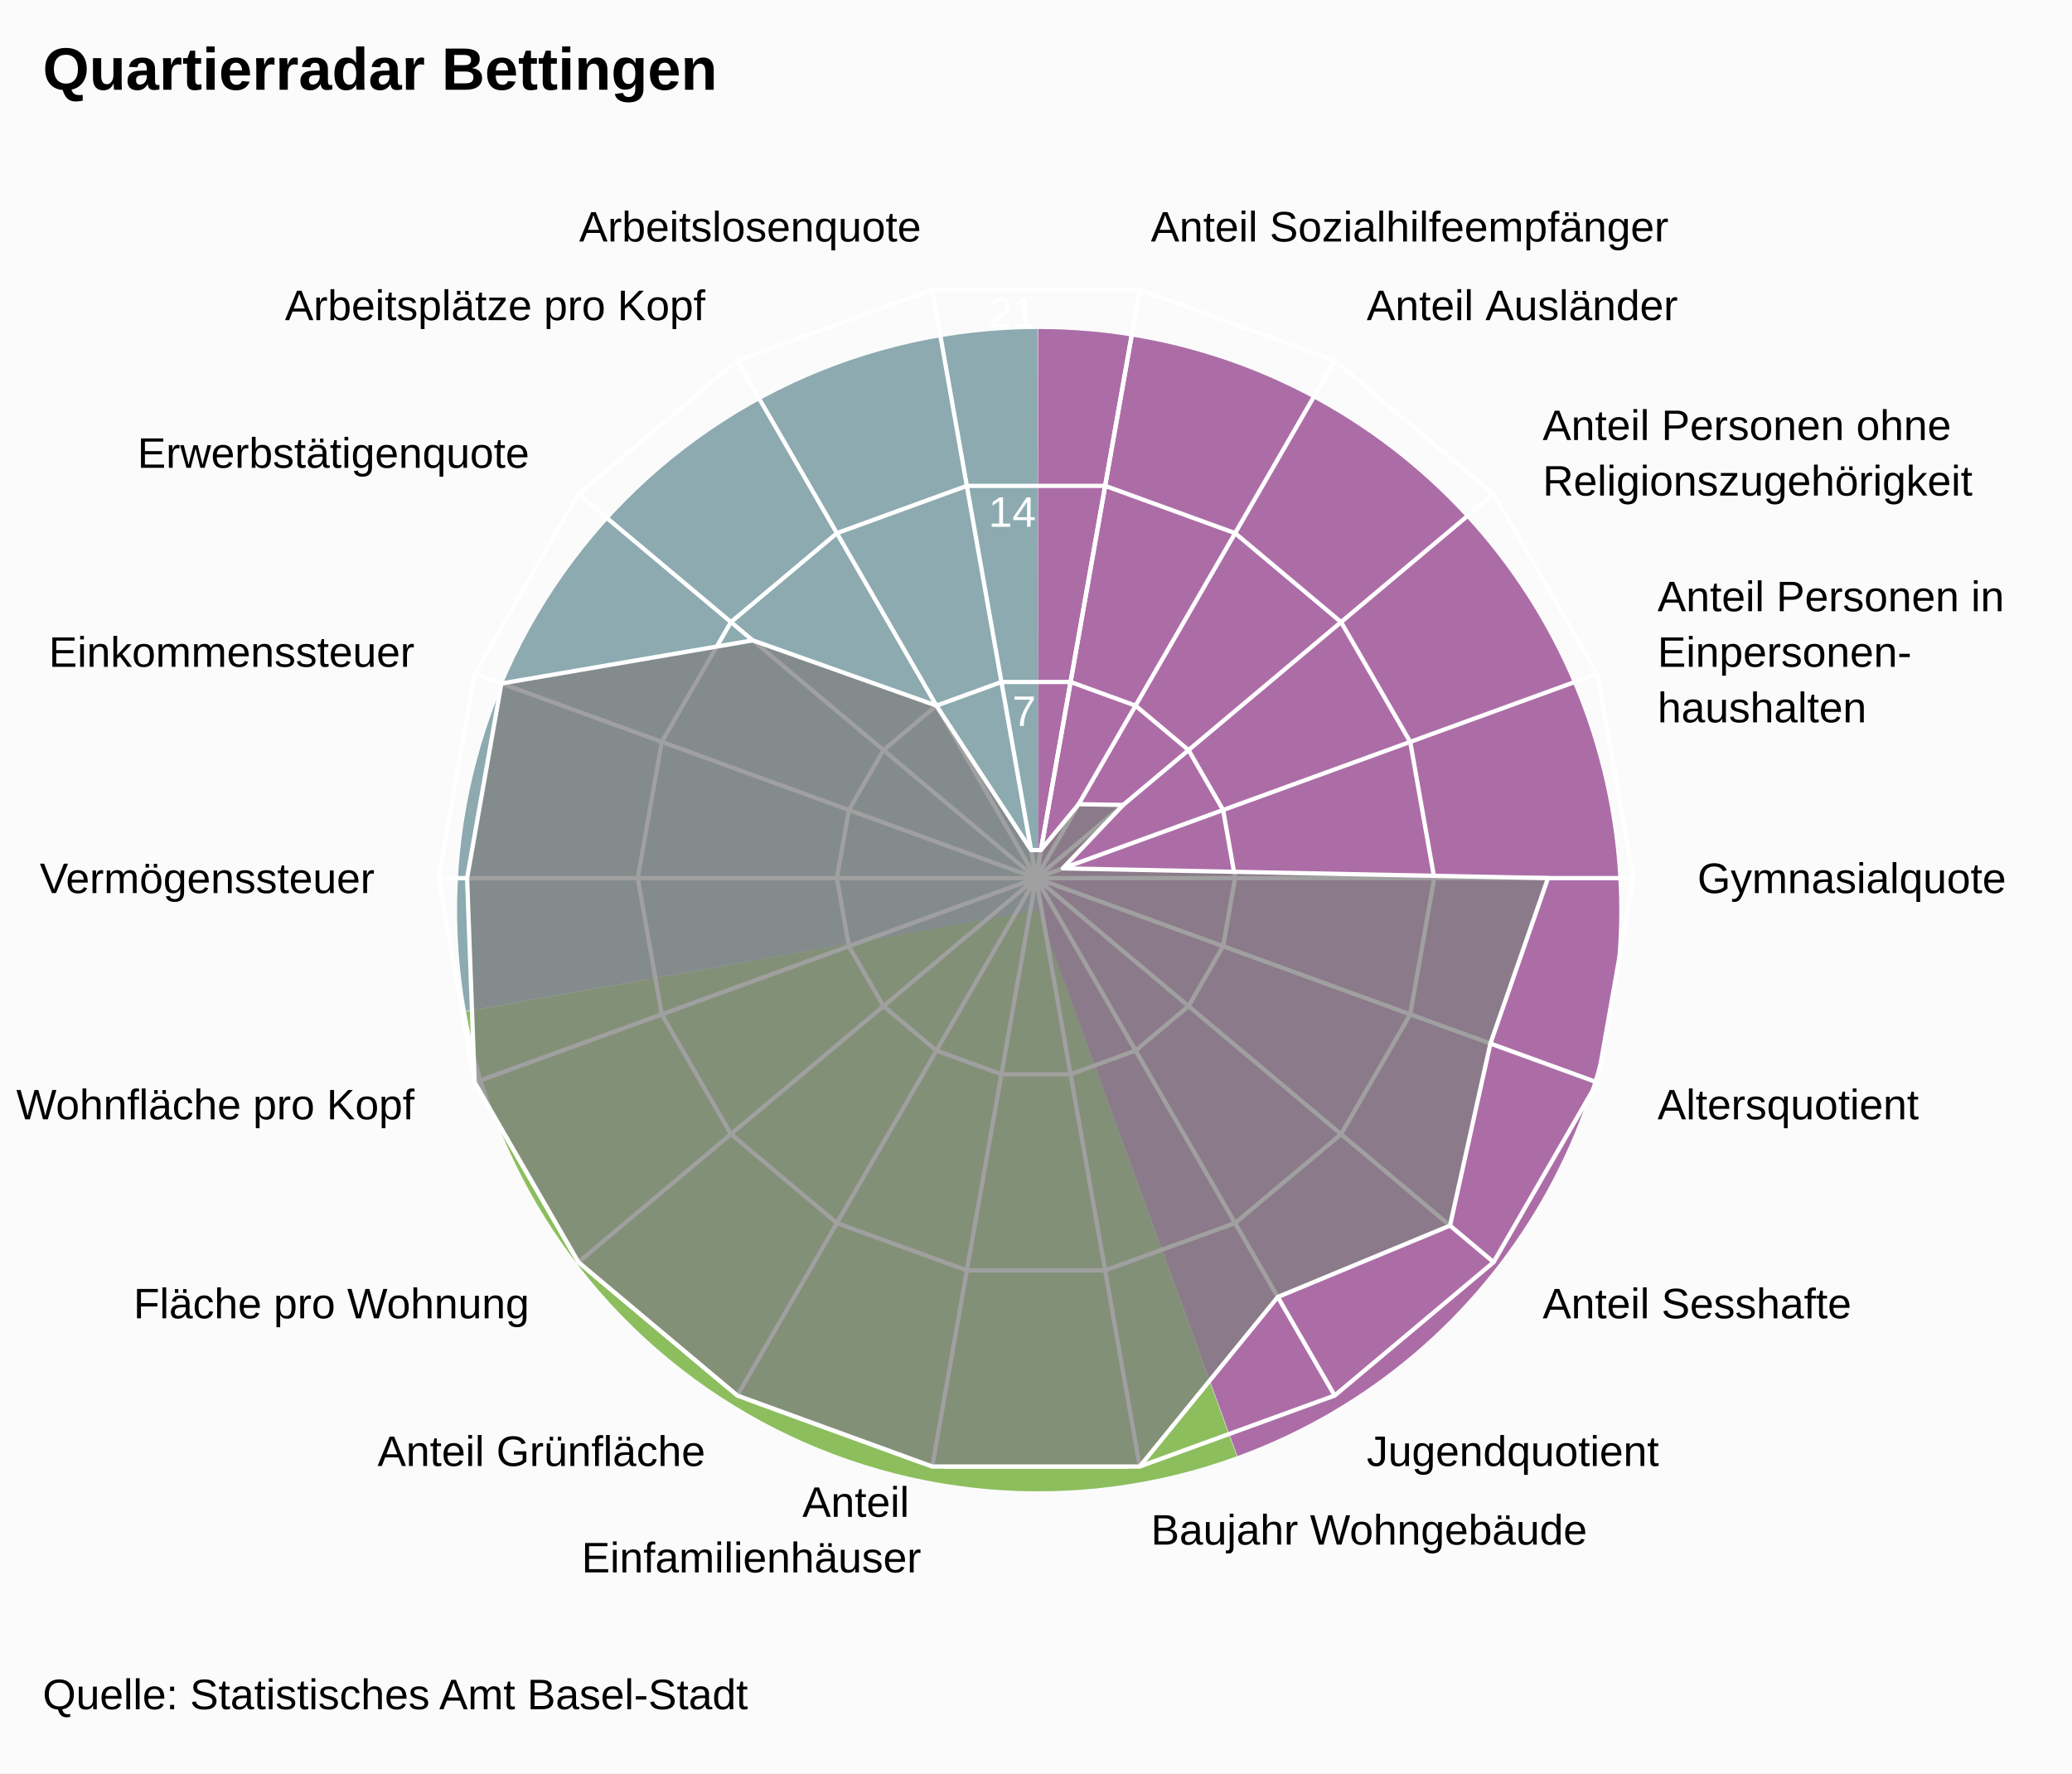
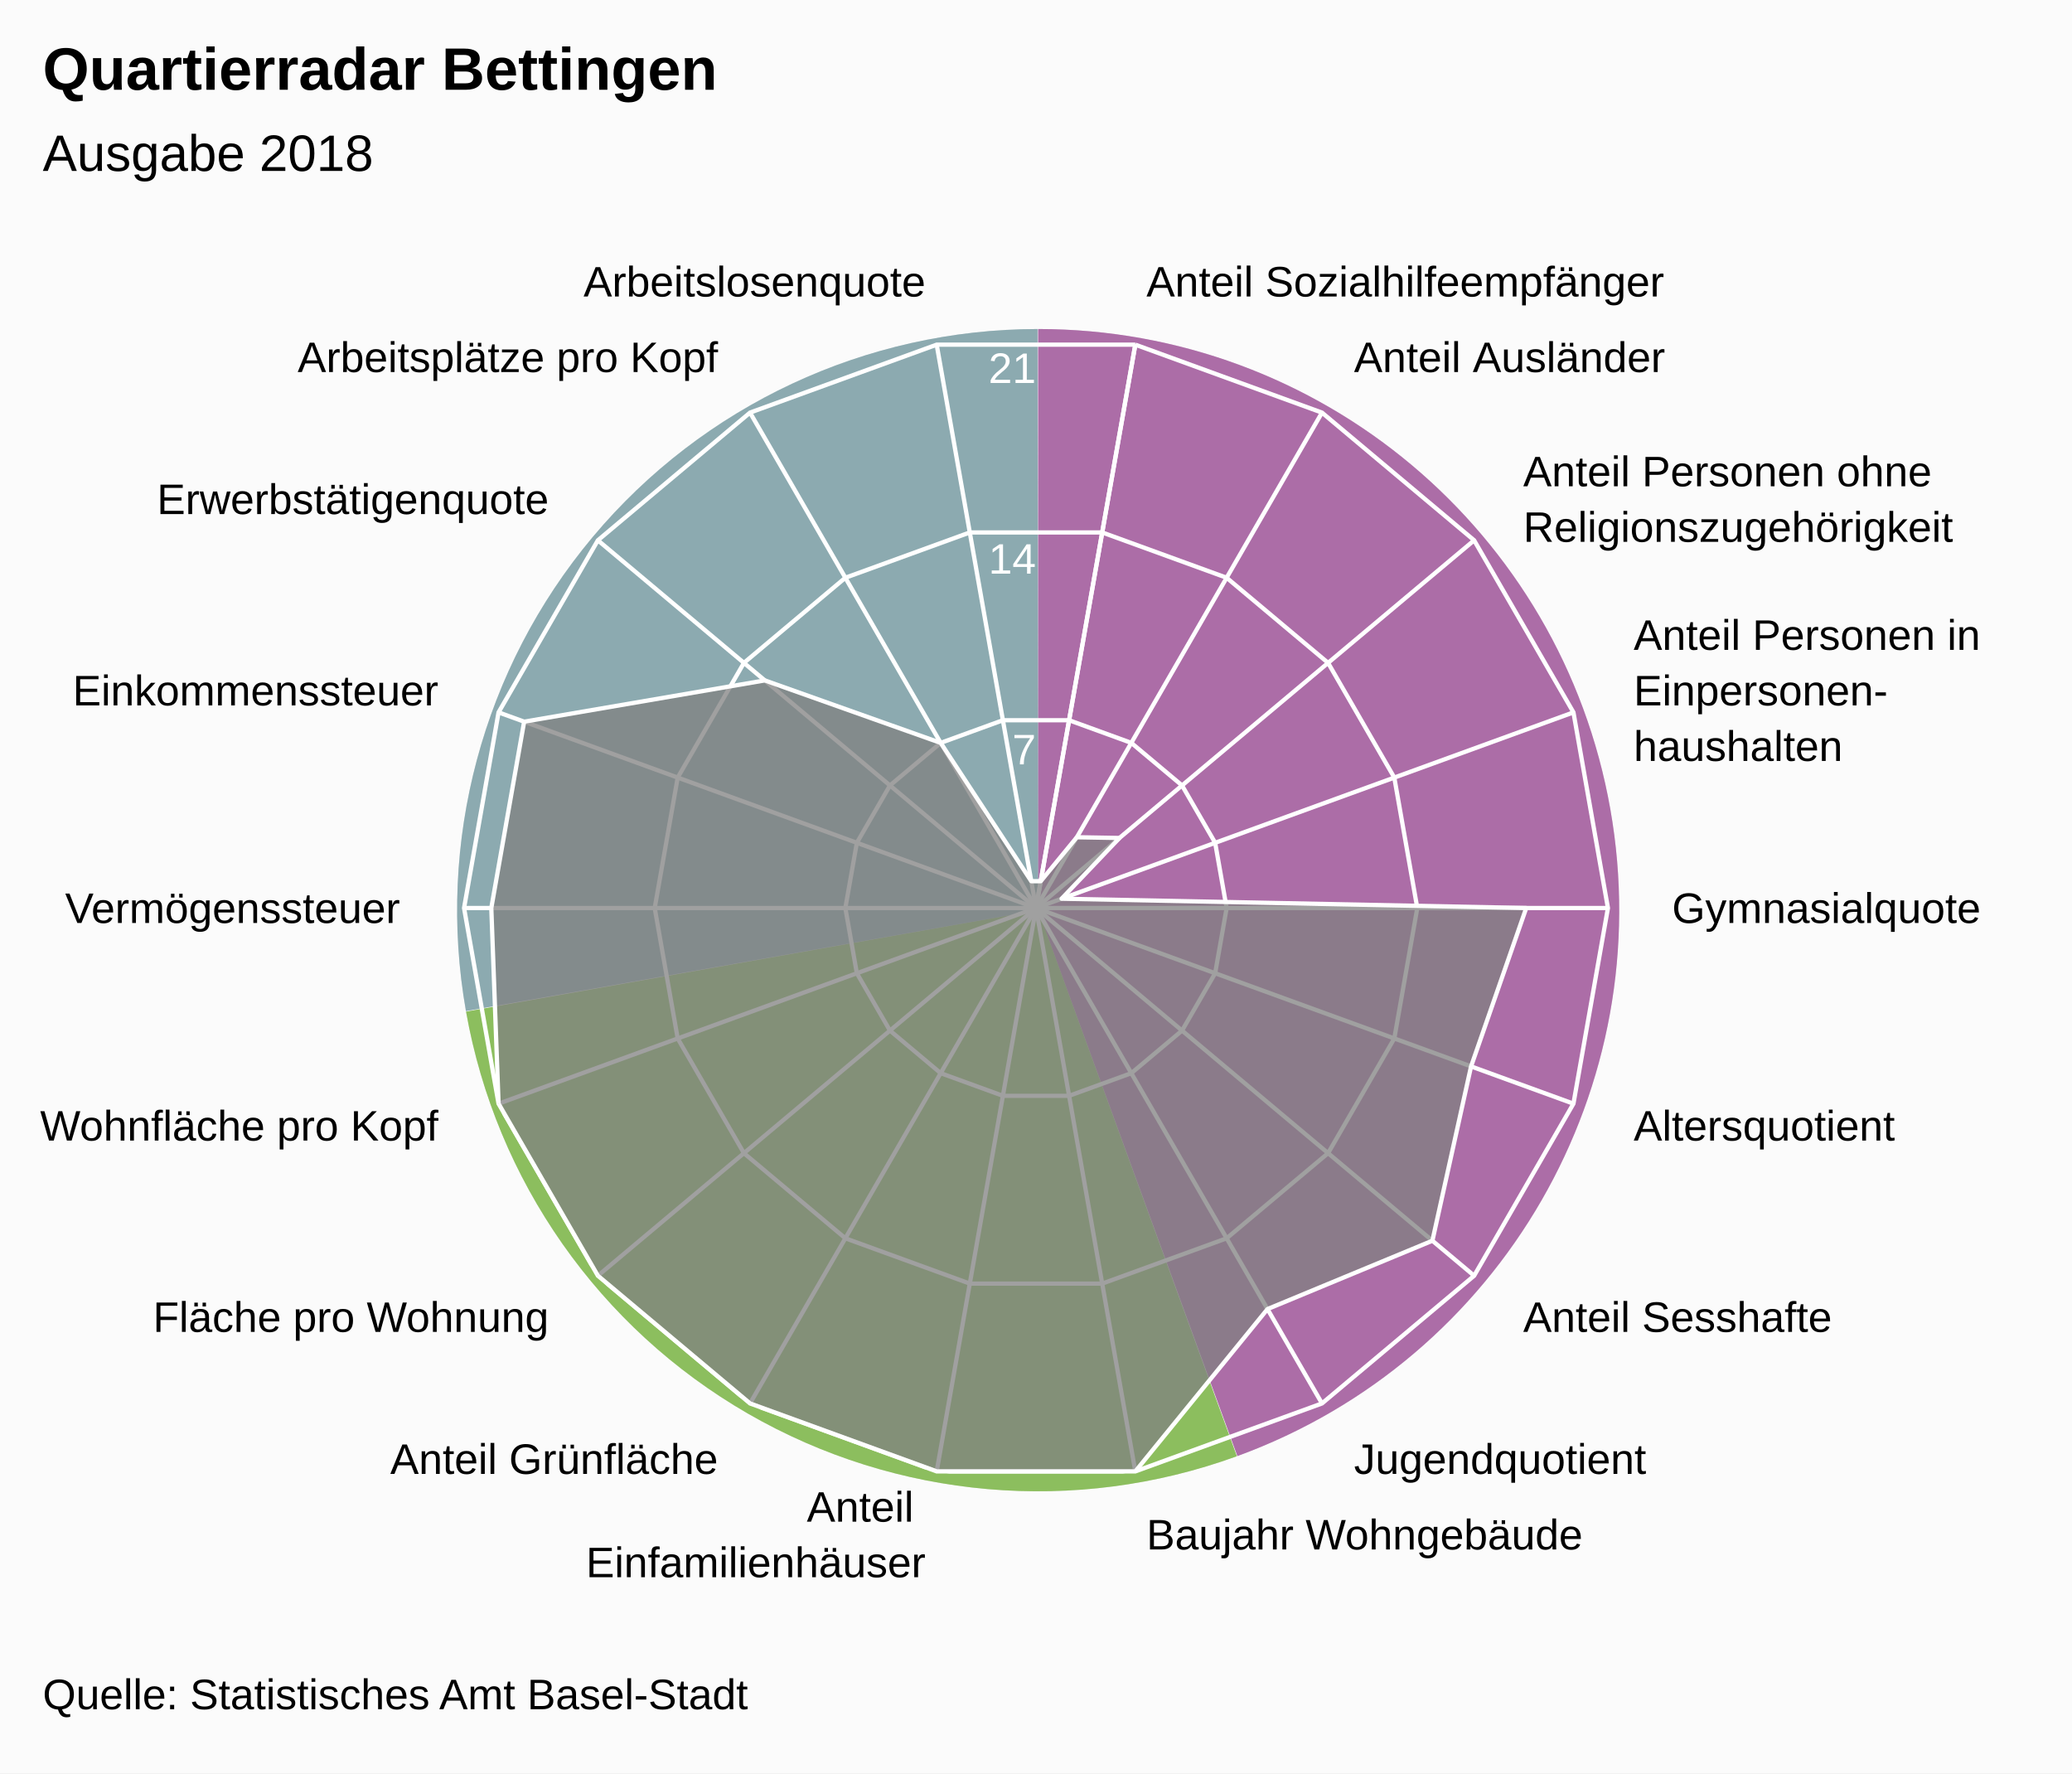
<svg xmlns="http://www.w3.org/2000/svg" version="1.1" class="highcharts-root" style="font-family:Arial;font-size:12px;" viewBox="0 0 485 415">
  <defs>
-     <clipPath id="highcharts-dha0o1v-7">
-       <rect x="0" y="0" width="465" height="329" fill="none" />
+     <clipPath id="highcharts-u60hlfu-7">
+       <rect x="0" y="0" width="465" height="315" fill="none" />
    </clipPath>
-     <clipPath id="highcharts-dha0o1v-9">
-       <circle cx="232.5" cy="164.5" r="139.825" />
+     <clipPath id="highcharts-u60hlfu-9">
+       <circle cx="232.5" cy="157.5" r="133.875" />
    </clipPath>
  </defs>
  <rect fill="#fbfbfb" class="highcharts-background" x="0" y="0" width="485" height="415" rx="0" ry="0" />
-   <rect fill="none" class="highcharts-plot-background" x="10" y="41" width="465" height="329" />
+   <rect fill="none" class="highcharts-plot-background" x="10" y="55" width="465" height="315" />
  <path fill="#923F8D" d="M 243 77 A 136 136 0 0 1 289.643 340.752 L 243 213 A 0 0 0 0 0 243 213 Z" fill-opacity="0.5" />
  <path fill="#68AB2B" d="M 289.515 340.798 A 136 136 0 0 1 109.09 236.75 L 243 213 A 0 0 0 0 0 243 213 Z" fill-opacity="0.5" />
  <path fill="#689199" d="M 109.066 236.616 A 136 136 0 0 1 242.864 77 L 243 213 A 0 0 0 0 0 243 213 Z" fill-opacity="0.5" />
  <path fill="#923F8D" d="M 243 77 A 136 136 0 0 1 289.643 340.752 L 243 213 A 0 0 0 0 0 243 213 Z" fill-opacity="0.5" />
  <path fill="#68AB2B" d="M 289.515 340.798 A 136 136 0 0 1 109.09 236.75 L 243 213 A 0 0 0 0 0 243 213 Z" fill-opacity="0.5" />
  <path fill="#689199" d="M 109.066 236.616 A 136 136 0 0 1 242.864 77 L 243 213 A 0 0 0 0 0 243 213 Z" fill-opacity="0.5" />
  <g class="highcharts-pane-group" />
  <g class="highcharts-grid highcharts-xaxis-grid ">
-     <path fill="none" stroke="white" stroke-width="1" class="highcharts-grid-line" d="M 242.5 205.5 L 266.78 67.799" opacity="1" />
-     <path fill="none" stroke="white" stroke-width="1" class="highcharts-grid-line" d="M 242.5 205.5 L 312.412 84.408" opacity="1" />
-     <path fill="none" stroke="white" stroke-width="1" class="highcharts-grid-line" d="M 242.5 205.5 L 349.612 115.622" opacity="1" />
-     <path fill="none" stroke="white" stroke-width="1" class="highcharts-grid-line" d="M 242.5 205.5 L 373.893 157.677" opacity="1" />
-     <path fill="none" stroke="white" stroke-width="1" class="highcharts-grid-line" d="M 242.5 205.5 L 382.325 205.5" opacity="1" />
-     <path fill="none" stroke="white" stroke-width="1" class="highcharts-grid-line" d="M 242.5 205.5 L 373.893 253.323" opacity="1" />
-     <path fill="none" stroke="white" stroke-width="1" class="highcharts-grid-line" d="M 242.5 205.5 L 349.612 295.378" opacity="1" />
-     <path fill="none" stroke="white" stroke-width="1" class="highcharts-grid-line" d="M 242.5 205.5 L 312.413 326.592" opacity="1" />
-     <path fill="none" stroke="white" stroke-width="1" class="highcharts-grid-line" d="M 242.5 205.5 L 266.78 343.201" opacity="1" />
-     <path fill="none" stroke="white" stroke-width="1" class="highcharts-grid-line" d="M 242.5 205.5 L 218.22 343.201" opacity="1" />
-     <path fill="none" stroke="white" stroke-width="1" class="highcharts-grid-line" d="M 242.5 205.5 L 172.588 326.592" opacity="1" />
-     <path fill="none" stroke="white" stroke-width="1" class="highcharts-grid-line" d="M 242.5 205.5 L 135.388 295.378" opacity="1" />
-     <path fill="none" stroke="white" stroke-width="1" class="highcharts-grid-line" d="M 242.5 205.5 L 111.107 253.323" opacity="1" />
-     <path fill="none" stroke="white" stroke-width="1" class="highcharts-grid-line" d="M 242.5 205.5 L 102.675 205.5" opacity="1" />
-     <path fill="none" stroke="white" stroke-width="1" class="highcharts-grid-line" d="M 242.5 205.5 L 111.107 157.677" opacity="1" />
-     <path fill="none" stroke="white" stroke-width="1" class="highcharts-grid-line" d="M 242.5 205.5 L 135.388 115.622" opacity="1" />
-     <path fill="none" stroke="white" stroke-width="1" class="highcharts-grid-line" d="M 242.5 205.5 L 172.587 84.408" opacity="1" />
-     <path fill="none" stroke="white" stroke-width="1" class="highcharts-grid-line" d="M 242.5 205.5 L 218.22 67.799" opacity="1" />
-     <path fill="none" stroke="white" stroke-width="1" class="highcharts-grid-line" d="M 242.5 205.5 L 266.78 67.799" opacity="1" />
+     <path fill="none" stroke="white" stroke-width="1" class="highcharts-grid-line" d="M 242.5 212.5 L 265.747 80.659" opacity="1" />
+     <path fill="none" stroke="white" stroke-width="1" class="highcharts-grid-line" d="M 242.5 212.5 L 309.438 96.561" opacity="1" />
+     <path fill="none" stroke="white" stroke-width="1" class="highcharts-grid-line" d="M 242.5 212.5 L 345.054 126.447" opacity="1" />
+     <path fill="none" stroke="white" stroke-width="1" class="highcharts-grid-line" d="M 242.5 212.5 L 368.301 166.712" opacity="1" />
+     <path fill="none" stroke="white" stroke-width="1" class="highcharts-grid-line" d="M 242.5 212.5 L 376.375 212.5" opacity="1" />
+     <path fill="none" stroke="white" stroke-width="1" class="highcharts-grid-line" d="M 242.5 212.5 L 368.301 258.288" opacity="1" />
+     <path fill="none" stroke="white" stroke-width="1" class="highcharts-grid-line" d="M 242.5 212.5 L 345.054 298.553" opacity="1" />
+     <path fill="none" stroke="white" stroke-width="1" class="highcharts-grid-line" d="M 242.5 212.5 L 309.438 328.439" opacity="1" />
+     <path fill="none" stroke="white" stroke-width="1" class="highcharts-grid-line" d="M 242.5 212.5 L 265.747 344.341" opacity="1" />
+     <path fill="none" stroke="white" stroke-width="1" class="highcharts-grid-line" d="M 242.5 212.5 L 219.253 344.341" opacity="1" />
+     <path fill="none" stroke="white" stroke-width="1" class="highcharts-grid-line" d="M 242.5 212.5 L 175.563 328.439" opacity="1" />
+     <path fill="none" stroke="white" stroke-width="1" class="highcharts-grid-line" d="M 242.5 212.5 L 139.946 298.553" opacity="1" />
+     <path fill="none" stroke="white" stroke-width="1" class="highcharts-grid-line" d="M 242.5 212.5 L 116.699 258.288" opacity="1" />
+     <path fill="none" stroke="white" stroke-width="1" class="highcharts-grid-line" d="M 242.5 212.5 L 108.625 212.5" opacity="1" />
+     <path fill="none" stroke="white" stroke-width="1" class="highcharts-grid-line" d="M 242.5 212.5 L 116.699 166.712" opacity="1" />
+     <path fill="none" stroke="white" stroke-width="1" class="highcharts-grid-line" d="M 242.5 212.5 L 139.946 126.447" opacity="1" />
+     <path fill="none" stroke="white" stroke-width="1" class="highcharts-grid-line" d="M 242.5 212.5 L 175.562 96.561" opacity="1" />
+     <path fill="none" stroke="white" stroke-width="1" class="highcharts-grid-line" d="M 242.5 212.5 L 219.253 80.659" opacity="1" />
+     <path fill="none" stroke="white" stroke-width="1" class="highcharts-grid-line" d="M 242.5 212.5 L 265.747 80.659" opacity="1" />
  </g>
  <g class="highcharts-grid highcharts-yaxis-grid ">
-     <path fill="none" stroke="white" stroke-width="1" class="highcharts-grid-line" d="M 242.5 205.5 L 242.5 205.5 L 242.5 205.5 L 242.5 205.5 L 242.5 205.5 L 242.5 205.5 L 242.5 205.5 L 242.5 205.5 L 242.5 205.5 L 242.5 205.5 L 242.5 205.5 L 242.5 205.5 L 242.5 205.5 L 242.5 205.5 L 242.5 205.5 L 242.5 205.5 L 242.5 205.5 L 242.5 205.5 L 242.5 205.5 L 242.5 205.5" opacity="1" />
-     <path fill="none" stroke="white" stroke-width="1" class="highcharts-grid-line" d="M 250.593 159.6 L 250.593 159.6 L 234.407 159.6 L 219.196 165.136 L 206.796 175.541 L 198.702 189.559 L 195.892 205.5 L 198.702 221.441 L 206.796 235.459 L 219.196 245.864 L 234.407 251.4 L 250.593 251.4 L 265.804 245.864 L 278.204 235.459 L 286.298 221.441 L 289.108 205.5 L 286.298 189.559 L 278.204 175.541 L 265.804 165.136 L 250.593 159.6" opacity="1" />
-     <path fill="none" stroke="white" stroke-width="1" class="highcharts-grid-line" d="M 258.687 113.7 L 258.687 113.7 L 226.313 113.7 L 195.892 124.772 L 171.092 145.581 L 154.905 173.618 L 149.283 205.5 L 154.905 237.382 L 171.092 265.419 L 195.892 286.228 L 226.313 297.3 L 258.687 297.3 L 289.108 286.228 L 313.908 265.419 L 330.095 237.382 L 335.717 205.5 L 330.095 173.618 L 313.908 145.581 L 289.108 124.772 L 258.687 113.7" opacity="1" />
-     <path fill="none" stroke="white" stroke-width="1" class="highcharts-grid-line" d="M 266.78 67.799 L 266.78 67.799 L 218.22 67.799 L 172.587 84.408 L 135.388 115.622 L 111.107 157.677 L 102.675 205.5 L 111.107 253.323 L 135.388 295.378 L 172.588 326.592 L 218.22 343.201 L 266.78 343.201 L 312.413 326.592 L 349.612 295.378 L 373.893 253.323 L 382.325 205.5 L 373.893 157.677 L 349.612 115.622 L 312.412 84.408 L 266.78 67.799" opacity="1" />
+     <path fill="none" stroke="white" stroke-width="1" class="highcharts-grid-line" d="M 242.5 212.5 L 242.5 212.5 L 242.5 212.5 L 242.5 212.5 L 242.5 212.5 L 242.5 212.5 L 242.5 212.5 L 242.5 212.5 L 242.5 212.5 L 242.5 212.5 L 242.5 212.5 L 242.5 212.5 L 242.5 212.5 L 242.5 212.5 L 242.5 212.5 L 242.5 212.5 L 242.5 212.5 L 242.5 212.5 L 242.5 212.5 L 242.5 212.5" opacity="1" />
+     <path fill="none" stroke="white" stroke-width="1" class="highcharts-grid-line" d="M 250.249 168.553 L 250.249 168.553 L 234.751 168.553 L 220.187 173.854 L 208.315 183.816 L 200.566 197.237 L 197.875 212.5 L 200.566 227.763 L 208.315 241.184 L 220.188 251.146 L 234.751 256.447 L 250.249 256.447 L 264.812 251.146 L 276.685 241.184 L 284.434 227.763 L 287.125 212.5 L 284.434 197.237 L 276.685 183.816 L 264.812 173.854 L 250.249 168.553" opacity="1" />
+     <path fill="none" stroke="white" stroke-width="1" class="highcharts-grid-line" d="M 257.998 124.606 L 257.998 124.606 L 227.002 124.606 L 197.875 135.207 L 174.131 155.131 L 158.632 181.975 L 153.25 212.5 L 158.632 243.025 L 174.131 269.869 L 197.875 289.793 L 227.002 300.394 L 257.998 300.394 L 287.125 289.793 L 310.869 269.869 L 326.368 243.025 L 331.75 212.5 L 326.368 181.975 L 310.869 155.131 L 287.125 135.207 L 257.998 124.606" opacity="1" />
+     <path fill="none" stroke="white" stroke-width="1" class="highcharts-grid-line" d="M 265.747 80.659 L 265.747 80.659 L 219.253 80.659 L 175.562 96.561 L 139.946 126.447 L 116.699 166.712 L 108.625 212.5 L 116.699 258.288 L 139.946 298.553 L 175.563 328.439 L 219.253 344.341 L 265.747 344.341 L 309.438 328.439 L 345.054 298.553 L 368.301 258.288 L 376.375 212.5 L 368.301 166.712 L 345.054 126.447 L 309.438 96.561 L 265.747 80.659" opacity="1" />
  </g>
-   <rect fill="none" class="highcharts-plot-border" x="10" y="41" width="465" height="329" />
+   <rect fill="none" class="highcharts-plot-border" x="10" y="55" width="465" height="315" />
  <g class="highcharts-axis highcharts-xaxis ">
-     <path fill="none" class="highcharts-axis-line" d="M 242.5 65.675 A 139.825 139.825 0 1 1 242.36 65.675 M 242.5 205.5 A 0 0 0 1 0 242.5 205.5 " />
+     <path fill="none" class="highcharts-axis-line" d="M 242.5 78.625 A 133.875 133.875 0 1 1 242.366 78.625 M 242.5 212.5 A 0 0 0 1 0 242.5 212.5 " />
  </g>
  <g class="highcharts-axis highcharts-yaxis ">
-     <path fill="none" class="highcharts-axis-line" d="M 242.5 205.5 L 242.5 65.675" />
+     <path fill="none" class="highcharts-axis-line" d="M 242.5 212.5 L 242.5 78.625" />
  </g>
  <g class="highcharts-series-group">
-     <g class="highcharts-series highcharts-series-0 highcharts-area-series " transform="translate(10,41) scale(1 1)" clip-path="url(#highcharts-dha0o1v-9)">
-       <path fill="rgb(128,128,128)" fill-opacity="0.75" d="M 233.656 157.943 L 242.488 147.201 L 252.902 147.38 L 238.757 162.223 L 352.35 164.5 L 338.865 203.214 L 329.411 245.818 L 289.096 262.527 L 256.78 302.201 L 208.22 302.201 L 162.587 285.592 L 125.388 254.378 L 101.107 212.323 L 99.333 164.5 L 107.364 118.954 L 166.192 108.861 L 209.196 124.136 L 231.344 157.943 L 233.656 157.943 L 232.5 164.5 L 232.5 164.5 L 232.5 164.5 L 232.5 164.5 L 232.5 164.5 L 232.5 164.5 L 232.5 164.5 L 232.5 164.5 L 232.5 164.5 L 232.5 164.5 L 232.5 164.5 L 232.5 164.5 L 232.5 164.5 L 232.5 164.5 L 232.5 164.5 L 232.5 164.5 L 232.5 164.5 L 232.5 164.5 L 232.5 164.5" class="highcharts-area" />
-       <path fill="none" d="M 233.656 157.943 L 242.488 147.201 L 252.902 147.38 L 238.757 162.223 L 352.35 164.5 L 338.865 203.214 L 329.411 245.818 L 289.096 262.527 L 256.78 302.201 L 208.22 302.201 L 162.587 285.592 L 125.388 254.378 L 101.107 212.323 L 99.333 164.5 L 107.364 118.954 L 166.192 108.861 L 209.196 124.136 L 231.344 157.943 L 233.656 157.943" class="highcharts-graph" stroke="white" stroke-width="1" stroke-linejoin="round" stroke-linecap="round" />
+     <g class="highcharts-series highcharts-series-0 highcharts-area-series " transform="translate(10,55) scale(1 1)" clip-path="url(#highcharts-u60hlfu-9)">
+       <path fill="rgb(128,128,128)" fill-opacity="0.75" d="M 233.607 151.222 L 242.063 140.937 L 252.034 141.109 L 238.491 155.32 L 347.25 157.5 L 334.339 194.566 L 325.287 235.358 L 286.687 251.356 L 255.747 289.341 L 209.253 289.341 L 165.562 273.439 L 129.946 243.553 L 106.699 203.288 L 105 157.5 L 112.689 113.892 L 169.014 104.229 L 210.188 118.854 L 231.393 151.222 L 233.607 151.222 L 232.5 157.5 L 232.5 157.5 L 232.5 157.5 L 232.5 157.5 L 232.5 157.5 L 232.5 157.5 L 232.5 157.5 L 232.5 157.5 L 232.5 157.5 L 232.5 157.5 L 232.5 157.5 L 232.5 157.5 L 232.5 157.5 L 232.5 157.5 L 232.5 157.5 L 232.5 157.5 L 232.5 157.5 L 232.5 157.5 L 232.5 157.5" class="highcharts-area" />
+       <path fill="none" d="M 233.607 151.222 L 242.063 140.937 L 252.034 141.109 L 238.491 155.32 L 347.25 157.5 L 334.339 194.566 L 325.287 235.358 L 286.687 251.356 L 255.747 289.341 L 209.253 289.341 L 165.562 273.439 L 129.946 243.553 L 106.699 203.288 L 105 157.5 L 112.689 113.892 L 169.014 104.229 L 210.188 118.854 L 231.393 151.222 L 233.607 151.222" class="highcharts-graph" stroke="white" stroke-width="1" stroke-linejoin="round" stroke-linecap="round" />
    </g>
-     <g class="highcharts-markers highcharts-series-0 highcharts-area-series " transform="translate(10,41) scale(1 1)" clip-path="none" />
+     <g class="highcharts-markers highcharts-series-0 highcharts-area-series " transform="translate(10,55) scale(1 1)" clip-path="none" />
  </g>
  <text x="10" text-anchor="start" class="highcharts-title" style="color:#000000;font-size:14px;font-weight:bold;font-family:Arial;fill:#000000;" y="21">
    <tspan>Quartierradar Bettingen</tspan>
  </text>
-   <text x="10" text-anchor="start" class="highcharts-subtitle" style="color:#000000;font-size:12px;font-weight:normal;font-family:Arial;fill:#000000;" y="40" />
+   <text x="10" text-anchor="start" class="highcharts-subtitle" style="color:#000000;font-size:12px;font-weight:normal;font-family:Arial;fill:#000000;" y="40">
+     <tspan>Ausgabe 2018</tspan>
+   </text>
  <g class="highcharts-axis-labels highcharts-xaxis-labels ">
-     <text x="269.385" style="color:#000000;cursor:default;font-size:10px;fill:#000000;" transform="translate(0,0)" text-anchor="start" y="56.527" opacity="1">
+     <text x="268.352" style="color:#000000;cursor:default;font-size:10px;fill:#000000;" transform="translate(0,0)" text-anchor="start" y="69.387" opacity="1">
      <tspan>Anteil Sozialhilfeempfänger</tspan>
    </text>
-     <text x="319.912" style="color:#000000;cursor:default;font-size:10px;fill:#000000;" transform="translate(0,0)" text-anchor="start" y="74.918" opacity="1">
+     <text x="316.938" style="color:#000000;cursor:default;font-size:10px;fill:#000000;" transform="translate(0,0)" text-anchor="start" y="87.07" opacity="1">
      <tspan>Anteil Ausländer</tspan>
    </text>
-     <text x="361.103" style="color:#000000;cursor:default;font-size:10px;fill:#000000;" transform="translate(0,0)" text-anchor="start" y="102.98" opacity="1">
+     <text x="356.545" style="color:#000000;cursor:default;font-size:10px;fill:#000000;" transform="translate(0,0)" text-anchor="start" y="113.805" opacity="1">
      <tspan>Anteil Personen ohne</tspan>
-       <tspan dy="13" x="361.103">Religionszugehörigkeit</tspan>
+       <tspan dy="13" x="356.545">Religionszugehörigkeit</tspan>
    </text>
-     <text x="387.988" style="color:#000000;cursor:default;font-size:10px;fill:#000000;" transform="translate(0,0)" text-anchor="start" y="143.047" opacity="1">
+     <text x="382.397" style="color:#000000;cursor:default;font-size:10px;fill:#000000;" transform="translate(0,0)" text-anchor="start" y="152.082" opacity="1">
      <tspan>Anteil Personen in</tspan>
-       <tspan dy="13" x="387.988">Einpersonen-</tspan>
-       <tspan dy="13" x="387.988">haushalten</tspan>
+       <tspan dy="13" x="382.397">Einpersonen-</tspan>
+       <tspan dy="13" x="382.397">haushalten</tspan>
    </text>
-     <text x="397.325" style="color:#000000;cursor:default;font-size:10px;fill:#000000;" transform="translate(0,0)" text-anchor="start" y="209" opacity="1">
+     <text x="391.375" style="color:#000000;cursor:default;font-size:10px;fill:#000000;" transform="translate(0,0)" text-anchor="start" y="216" opacity="1">
      <tspan>Gymnasialquote</tspan>
    </text>
-     <text x="387.988" style="color:#000000;cursor:default;font-size:10px;fill:#000000;" transform="translate(0,0)" text-anchor="start" y="261.953" opacity="1">
+     <text x="382.397" style="color:#000000;cursor:default;font-size:10px;fill:#000000;" transform="translate(0,0)" text-anchor="start" y="266.918" opacity="1">
      <tspan>Altersquotient</tspan>
    </text>
-     <text x="361.103" style="color:#000000;cursor:default;font-size:10px;fill:#000000;" transform="translate(0,0)" text-anchor="start" y="308.52" opacity="1">
+     <text x="356.545" style="color:#000000;cursor:default;font-size:10px;fill:#000000;" transform="translate(0,0)" text-anchor="start" y="311.695" opacity="1">
      <tspan>Anteil Sesshafte</tspan>
    </text>
-     <text x="319.913" style="color:#000000;cursor:default;font-size:10px;fill:#000000;" transform="translate(0,0)" text-anchor="start" y="343.082" opacity="1">
+     <text x="316.938" style="color:#000000;cursor:default;font-size:10px;fill:#000000;" transform="translate(0,0)" text-anchor="start" y="344.93" opacity="1">
      <tspan>Jugendquotient</tspan>
    </text>
-     <text x="269.385" style="color:#000000;cursor:default;font-size:10px;fill:#000000;" transform="translate(0,0)" text-anchor="start" y="361.473" opacity="1">
+     <text x="268.352" style="color:#000000;cursor:default;font-size:10px;fill:#000000;" transform="translate(0,0)" text-anchor="start" y="362.613" opacity="1">
      <tspan>Baujahr Wohngebäude</tspan>
    </text>
-     <text x="215.615" style="color:#000000;cursor:default;font-size:10px;fill:#000000;" transform="translate(0,0)" text-anchor="end" y="354.973" opacity="1">
+     <text x="216.648" style="color:#000000;cursor:default;font-size:10px;fill:#000000;" transform="translate(0,0)" text-anchor="end" y="356.113" opacity="1">
      <tspan>Anteil</tspan>
-       <tspan dy="13" x="215.615">Einfamilienhäuser</tspan>
+       <tspan dy="13" x="216.648">Einfamilienhäuser</tspan>
    </text>
-     <text x="165.088" style="color:#000000;cursor:default;font-size:10px;fill:#000000;" transform="translate(0,0)" text-anchor="end" y="343.082" opacity="1">
+     <text x="168.063" style="color:#000000;cursor:default;font-size:10px;fill:#000000;" transform="translate(0,0)" text-anchor="end" y="344.93" opacity="1">
      <tspan>Anteil Grünfläche</tspan>
    </text>
-     <text x="123.897" style="color:#000000;cursor:default;font-size:10px;fill:#000000;" transform="translate(0,0)" text-anchor="end" y="308.52" opacity="1">
+     <text x="128.455" style="color:#000000;cursor:default;font-size:10px;fill:#000000;" transform="translate(0,0)" text-anchor="end" y="311.695" opacity="1">
      <tspan>Fläche pro Wohnung</tspan>
    </text>
-     <text x="97.012" style="color:#000000;cursor:default;font-size:10px;fill:#000000;" transform="translate(0,0)" text-anchor="end" y="261.953" opacity="1">
+     <text x="102.603" style="color:#000000;cursor:default;font-size:10px;fill:#000000;" transform="translate(0,0)" text-anchor="end" y="266.918" opacity="1">
      <tspan>Wohnfläche pro Kopf</tspan>
    </text>
-     <text x="87.675" style="color:#000000;cursor:default;font-size:10px;fill:#000000;" transform="translate(0,0)" text-anchor="end" y="209" opacity="1">
+     <text x="93.625" style="color:#000000;cursor:default;font-size:10px;fill:#000000;" transform="translate(0,0)" text-anchor="end" y="216" opacity="1">
      <tspan>Vermögenssteuer</tspan>
    </text>
-     <text x="97.012" style="color:#000000;cursor:default;font-size:10px;fill:#000000;" transform="translate(0,0)" text-anchor="end" y="156.047" opacity="1">
+     <text x="102.603" style="color:#000000;cursor:default;font-size:10px;fill:#000000;" transform="translate(0,0)" text-anchor="end" y="165.082" opacity="1">
      <tspan>Einkommenssteuer</tspan>
    </text>
-     <text x="123.897" style="color:#000000;cursor:default;font-size:10px;fill:#000000;" transform="translate(0,0)" text-anchor="end" y="109.48" opacity="1">
+     <text x="128.455" style="color:#000000;cursor:default;font-size:10px;fill:#000000;" transform="translate(0,0)" text-anchor="end" y="120.305" opacity="1">
      <tspan>Erwerbstätigenquote</tspan>
    </text>
-     <text x="165.087" style="color:#000000;cursor:default;font-size:10px;fill:#000000;" transform="translate(0,0)" text-anchor="end" y="74.918" opacity="1">
+     <text x="168.062" style="color:#000000;cursor:default;font-size:10px;fill:#000000;" transform="translate(0,0)" text-anchor="end" y="87.07" opacity="1">
      <tspan>Arbeitsplätze pro Kopf</tspan>
    </text>
-     <text x="215.615" style="color:#000000;cursor:default;font-size:10px;fill:#000000;" transform="translate(0,0)" text-anchor="end" y="56.527" opacity="1">
+     <text x="216.648" style="color:#000000;cursor:default;font-size:10px;fill:#000000;" transform="translate(0,0)" text-anchor="end" y="69.387" opacity="1">
      <tspan>Arbeitslosenquote</tspan>
    </text>
    <text x="0" style="color:#000000;cursor:default;font-size:10px;fill:#000000;" transform="translate(0,0)" text-anchor="middle" y="-9999">18</text>
  </g>
  <g class="highcharts-axis-labels highcharts-yaxis-labels ">
    <text x="0" style="color:white;cursor:default;font-size:10px;fill:white;" text-anchor="end" transform="translate(0,0)" y="-9999">0</text>
-     <text x="242.5" style="color:white;cursor:default;font-size:10px;fill:white;" text-anchor="end" transform="translate(0,0)" y="169.892" opacity="1">7</text>
-     <text x="242.5" style="color:white;cursor:default;font-size:10px;fill:white;" text-anchor="end" transform="translate(0,0)" y="123.283" opacity="1">14</text>
-     <text x="242.5" style="color:white;cursor:default;font-size:10px;fill:white;" text-anchor="end" transform="translate(0,0)" y="76.675" opacity="1">21</text>
+     <text x="242.5" style="color:white;cursor:default;font-size:10px;fill:white;" text-anchor="end" transform="translate(0,0)" y="178.875" opacity="1">7</text>
+     <text x="242.5" style="color:white;cursor:default;font-size:10px;fill:white;" text-anchor="end" transform="translate(0,0)" y="134.25" opacity="1">14</text>
+     <text x="242.5" style="color:white;cursor:default;font-size:10px;fill:white;" text-anchor="end" transform="translate(0,0)" y="89.625" opacity="1">21</text>
  </g>
  <text x="10" class="highcharts-credits" text-anchor="start" style="cursor:default;color:#000000;font-size:10px;fill:#000000;" y="400">
    <tspan>Quelle: Statistisches Amt Basel-Stadt</tspan>
  </text>
</svg>
